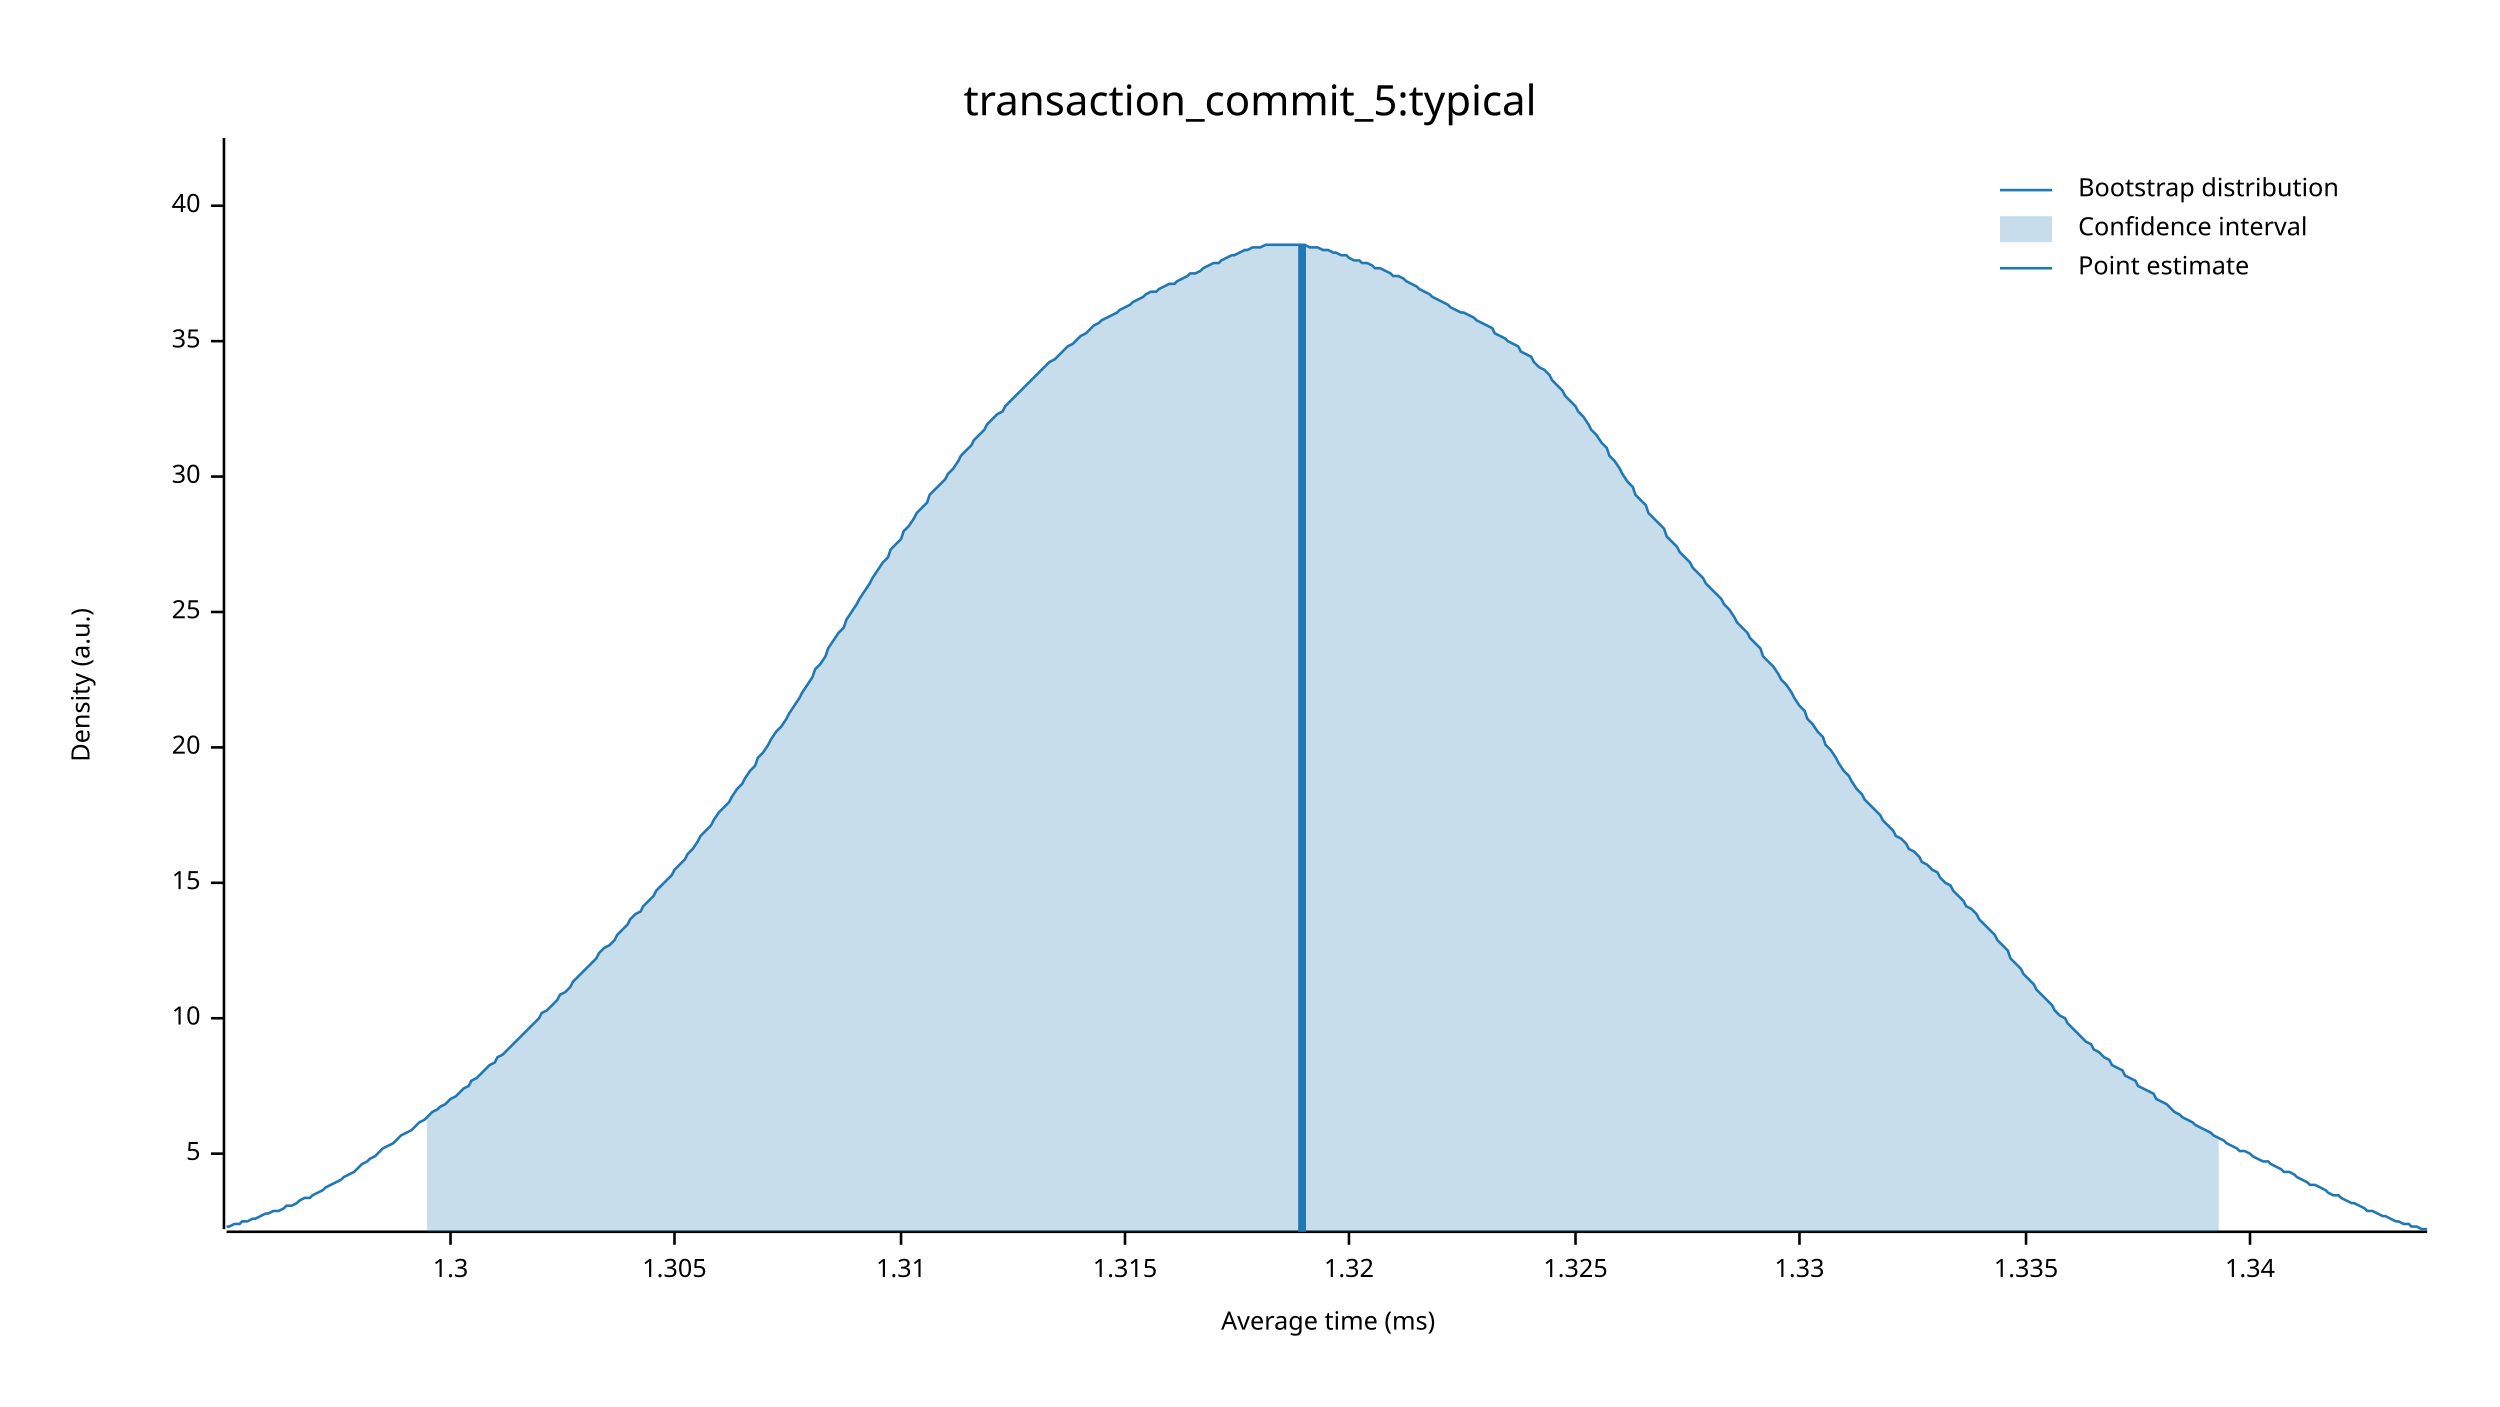
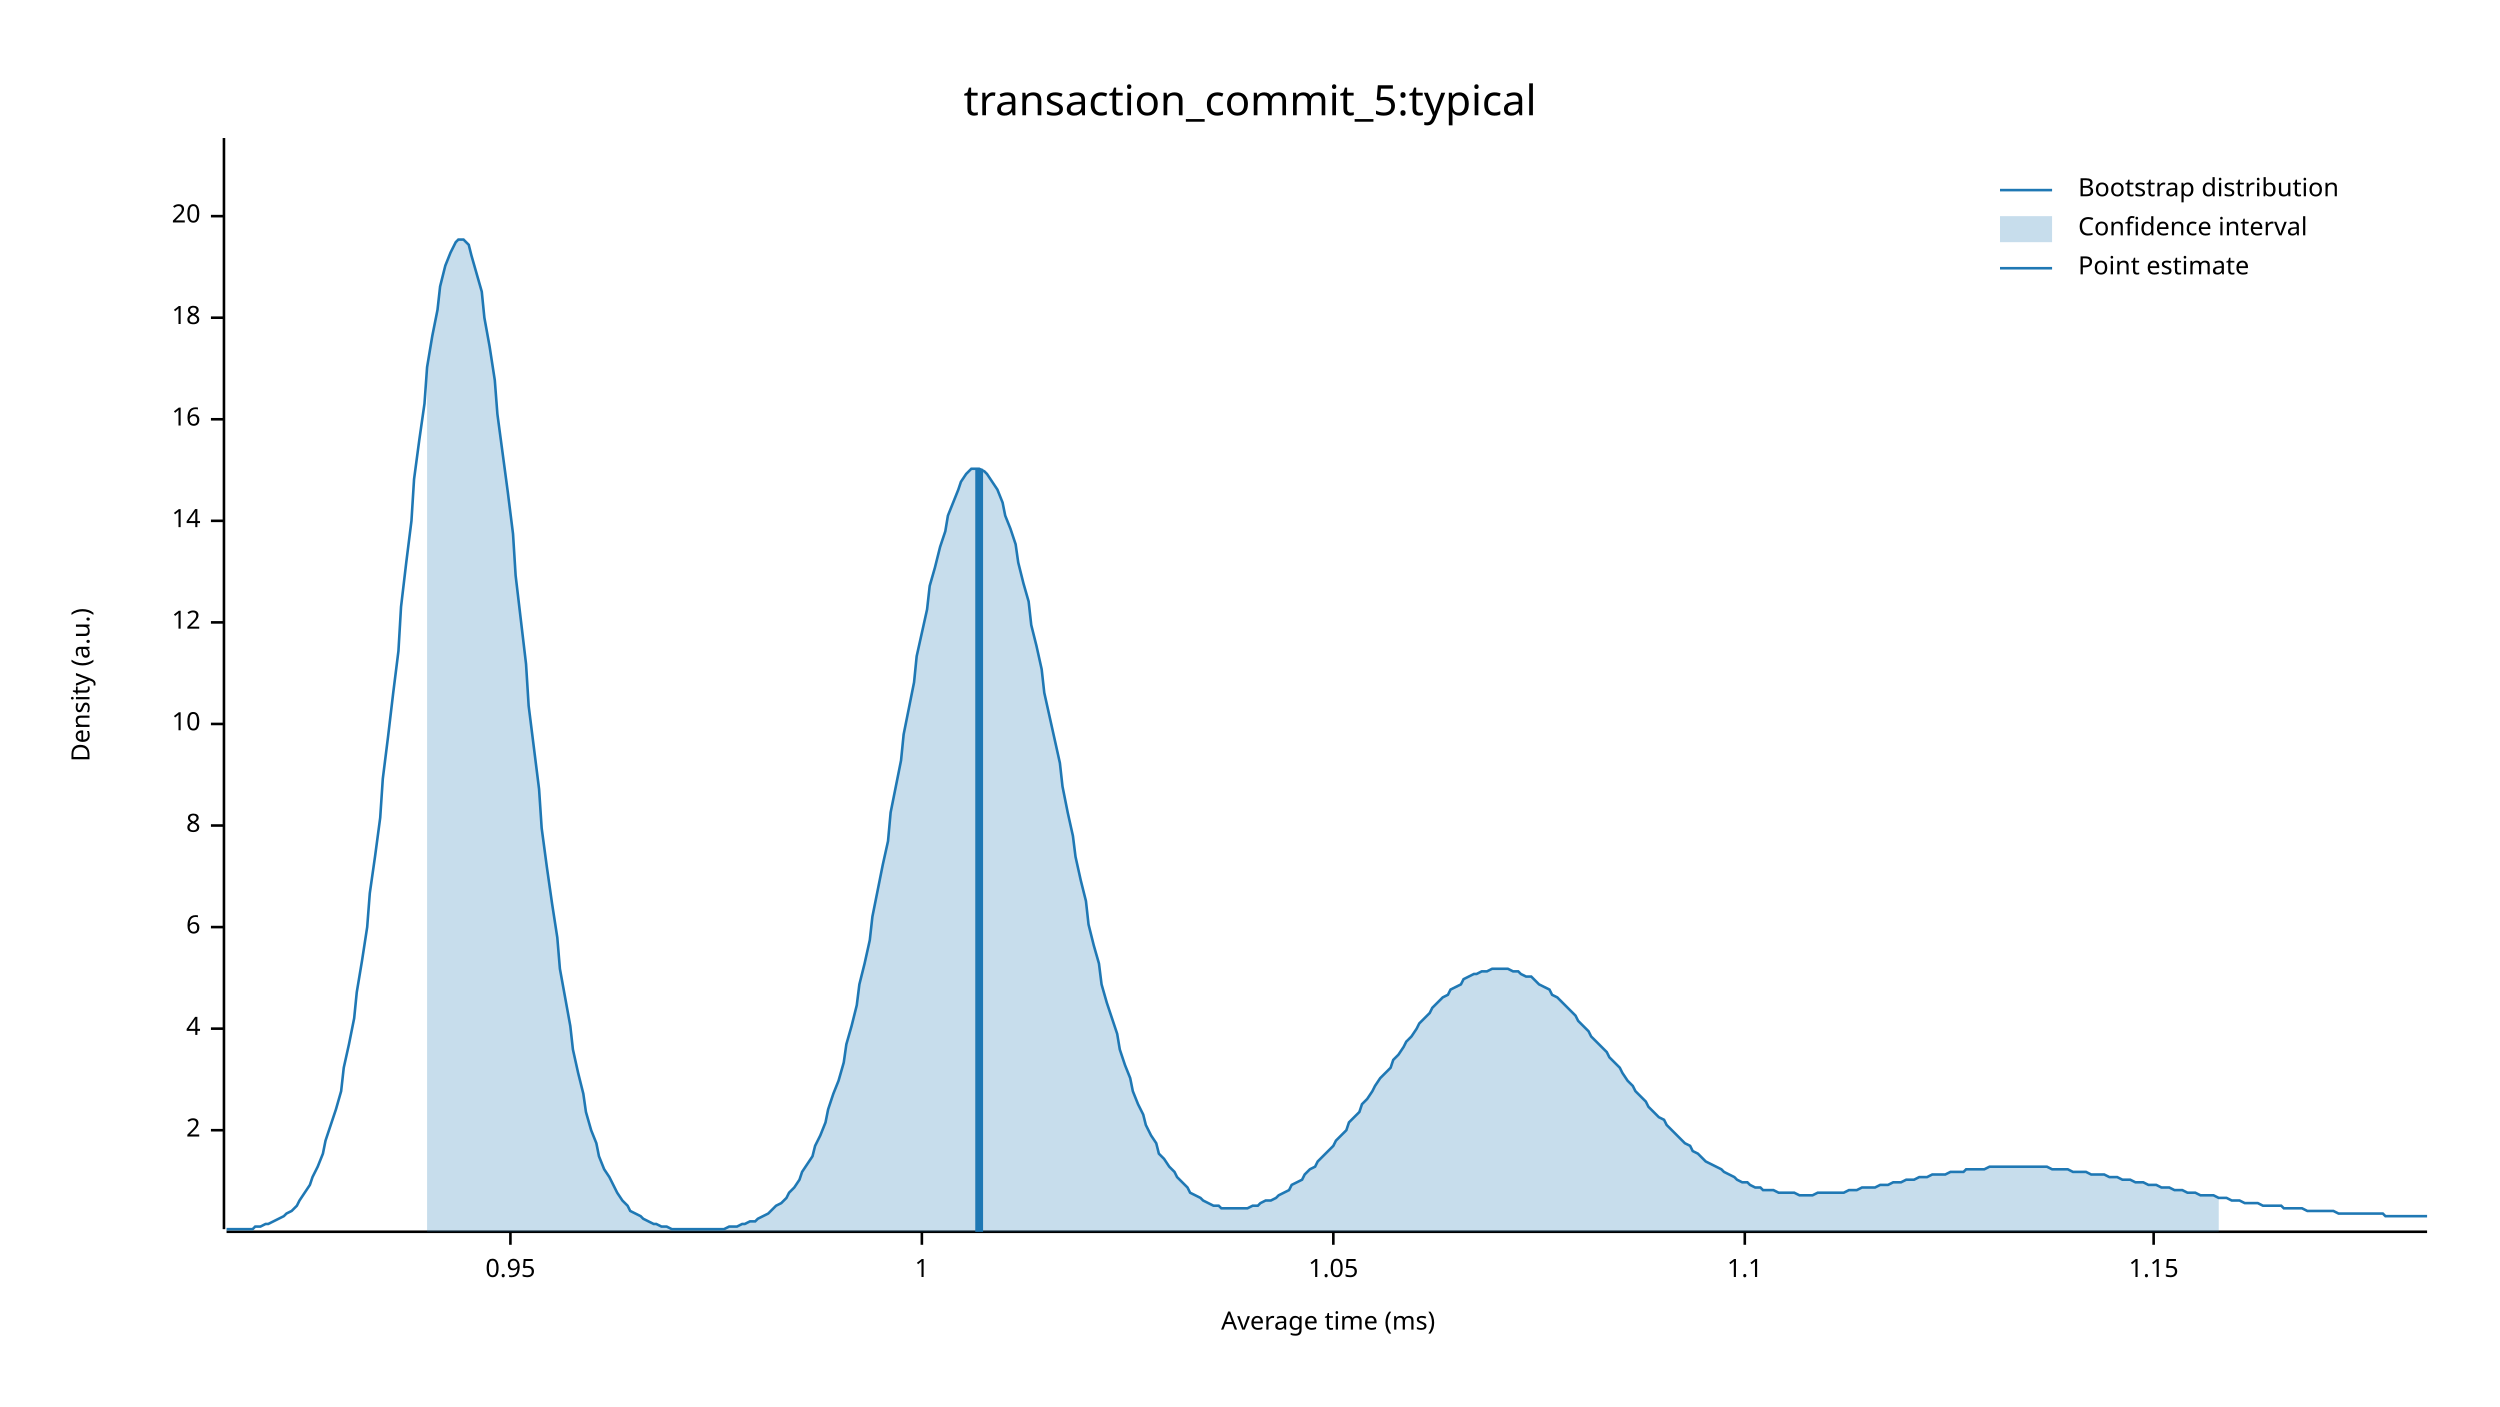
<svg xmlns="http://www.w3.org/2000/svg" width="960" height="540" viewBox="0 0 960 540">
  <text x="480" y="32" dy="0.76em" text-anchor="middle" font-family="sans-serif" font-size="16.129" opacity="1" fill="#000000">
transaction_commit_5:typical
</text>
  <text x="27" y="263" dy="0.76em" text-anchor="middle" font-family="sans-serif" font-size="9.677" opacity="1" fill="#000000" transform="rotate(270, 27, 263)">
Density (a.u.)
</text>
  <text x="510" y="513" dy="-0.5ex" text-anchor="middle" font-family="sans-serif" font-size="9.677" opacity="1" fill="#000000">
Average time (ms)
</text>
  <polyline fill="none" opacity="1" stroke="#000000" stroke-width="1" points="86,53 86,472 " />
-   <text x="77" y="443" dy="0.5ex" text-anchor="end" font-family="sans-serif" font-size="9.677" opacity="1" fill="#000000">
- 5
+   <text x="77" y="434" dy="0.5ex" text-anchor="end" font-family="sans-serif" font-size="9.677" opacity="1" fill="#000000">
+ 2
</text>
-   <polyline fill="none" opacity="1" stroke="#000000" stroke-width="1" points="81,443 86,443 " />
-   <text x="77" y="391" dy="0.5ex" text-anchor="end" font-family="sans-serif" font-size="9.677" opacity="1" fill="#000000">
+   <polyline fill="none" opacity="1" stroke="#000000" stroke-width="1" points="81,434 86,434 " />
+   <text x="77" y="395" dy="0.5ex" text-anchor="end" font-family="sans-serif" font-size="9.677" opacity="1" fill="#000000">
+ 4
+ </text>
+   <polyline fill="none" opacity="1" stroke="#000000" stroke-width="1" points="81,395 86,395 " />
+   <text x="77" y="356" dy="0.5ex" text-anchor="end" font-family="sans-serif" font-size="9.677" opacity="1" fill="#000000">
+ 6
+ </text>
+   <polyline fill="none" opacity="1" stroke="#000000" stroke-width="1" points="81,356 86,356 " />
+   <text x="77" y="317" dy="0.5ex" text-anchor="end" font-family="sans-serif" font-size="9.677" opacity="1" fill="#000000">
+ 8
+ </text>
+   <polyline fill="none" opacity="1" stroke="#000000" stroke-width="1" points="81,317 86,317 " />
+   <text x="77" y="278" dy="0.5ex" text-anchor="end" font-family="sans-serif" font-size="9.677" opacity="1" fill="#000000">
10
</text>
-   <polyline fill="none" opacity="1" stroke="#000000" stroke-width="1" points="81,391 86,391 " />
-   <text x="77" y="339" dy="0.5ex" text-anchor="end" font-family="sans-serif" font-size="9.677" opacity="1" fill="#000000">
- 15
+   <polyline fill="none" opacity="1" stroke="#000000" stroke-width="1" points="81,278 86,278 " />
+   <text x="77" y="239" dy="0.5ex" text-anchor="end" font-family="sans-serif" font-size="9.677" opacity="1" fill="#000000">
+ 12
</text>
-   <polyline fill="none" opacity="1" stroke="#000000" stroke-width="1" points="81,339 86,339 " />
-   <text x="77" y="287" dy="0.5ex" text-anchor="end" font-family="sans-serif" font-size="9.677" opacity="1" fill="#000000">
+   <polyline fill="none" opacity="1" stroke="#000000" stroke-width="1" points="81,239 86,239 " />
+   <text x="77" y="200" dy="0.5ex" text-anchor="end" font-family="sans-serif" font-size="9.677" opacity="1" fill="#000000">
+ 14
+ </text>
+   <polyline fill="none" opacity="1" stroke="#000000" stroke-width="1" points="81,200 86,200 " />
+   <text x="77" y="161" dy="0.5ex" text-anchor="end" font-family="sans-serif" font-size="9.677" opacity="1" fill="#000000">
+ 16
+ </text>
+   <polyline fill="none" opacity="1" stroke="#000000" stroke-width="1" points="81,161 86,161 " />
+   <text x="77" y="122" dy="0.5ex" text-anchor="end" font-family="sans-serif" font-size="9.677" opacity="1" fill="#000000">
+ 18
+ </text>
+   <polyline fill="none" opacity="1" stroke="#000000" stroke-width="1" points="81,122 86,122 " />
+   <text x="77" y="83" dy="0.5ex" text-anchor="end" font-family="sans-serif" font-size="9.677" opacity="1" fill="#000000">
20
</text>
-   <polyline fill="none" opacity="1" stroke="#000000" stroke-width="1" points="81,287 86,287 " />
-   <text x="77" y="235" dy="0.5ex" text-anchor="end" font-family="sans-serif" font-size="9.677" opacity="1" fill="#000000">
- 25
+   <polyline fill="none" opacity="1" stroke="#000000" stroke-width="1" points="81,83 86,83 " />
+   <polyline fill="none" opacity="1" stroke="#000000" stroke-width="1" points="87,473 932,473 " />
+   <text x="196" y="483" dy="0.76em" text-anchor="middle" font-family="sans-serif" font-size="9.677" opacity="1" fill="#000000">
+ 0.95
</text>
-   <polyline fill="none" opacity="1" stroke="#000000" stroke-width="1" points="81,235 86,235 " />
-   <text x="77" y="183" dy="0.5ex" text-anchor="end" font-family="sans-serif" font-size="9.677" opacity="1" fill="#000000">
- 30
+   <polyline fill="none" opacity="1" stroke="#000000" stroke-width="1" points="196,473 196,478 " />
+   <text x="354" y="483" dy="0.76em" text-anchor="middle" font-family="sans-serif" font-size="9.677" opacity="1" fill="#000000">
+ 1
</text>
-   <polyline fill="none" opacity="1" stroke="#000000" stroke-width="1" points="81,183 86,183 " />
-   <text x="77" y="131" dy="0.5ex" text-anchor="end" font-family="sans-serif" font-size="9.677" opacity="1" fill="#000000">
- 35
+   <polyline fill="none" opacity="1" stroke="#000000" stroke-width="1" points="354,473 354,478 " />
+   <text x="512" y="483" dy="0.76em" text-anchor="middle" font-family="sans-serif" font-size="9.677" opacity="1" fill="#000000">
+ 1.05
</text>
-   <polyline fill="none" opacity="1" stroke="#000000" stroke-width="1" points="81,131 86,131 " />
-   <text x="77" y="79" dy="0.5ex" text-anchor="end" font-family="sans-serif" font-size="9.677" opacity="1" fill="#000000">
- 40
+   <polyline fill="none" opacity="1" stroke="#000000" stroke-width="1" points="512,473 512,478 " />
+   <text x="670" y="483" dy="0.76em" text-anchor="middle" font-family="sans-serif" font-size="9.677" opacity="1" fill="#000000">
+ 1.1
</text>
-   <polyline fill="none" opacity="1" stroke="#000000" stroke-width="1" points="81,79 86,79 " />
-   <polyline fill="none" opacity="1" stroke="#000000" stroke-width="1" points="87,473 932,473 " />
-   <text x="173" y="483" dy="0.76em" text-anchor="middle" font-family="sans-serif" font-size="9.677" opacity="1" fill="#000000">
- 1.3
+   <polyline fill="none" opacity="1" stroke="#000000" stroke-width="1" points="670,473 670,478 " />
+   <text x="827" y="483" dy="0.76em" text-anchor="middle" font-family="sans-serif" font-size="9.677" opacity="1" fill="#000000">
+ 1.15
</text>
-   <polyline fill="none" opacity="1" stroke="#000000" stroke-width="1" points="173,473 173,478 " />
-   <text x="259" y="483" dy="0.76em" text-anchor="middle" font-family="sans-serif" font-size="9.677" opacity="1" fill="#000000">
- 1.305
- </text>
-   <polyline fill="none" opacity="1" stroke="#000000" stroke-width="1" points="259,473 259,478 " />
-   <text x="346" y="483" dy="0.76em" text-anchor="middle" font-family="sans-serif" font-size="9.677" opacity="1" fill="#000000">
- 1.31
- </text>
-   <polyline fill="none" opacity="1" stroke="#000000" stroke-width="1" points="346,473 346,478 " />
-   <text x="432" y="483" dy="0.76em" text-anchor="middle" font-family="sans-serif" font-size="9.677" opacity="1" fill="#000000">
- 1.315
- </text>
-   <polyline fill="none" opacity="1" stroke="#000000" stroke-width="1" points="432,473 432,478 " />
-   <text x="518" y="483" dy="0.76em" text-anchor="middle" font-family="sans-serif" font-size="9.677" opacity="1" fill="#000000">
- 1.32
- </text>
-   <polyline fill="none" opacity="1" stroke="#000000" stroke-width="1" points="518,473 518,478 " />
-   <text x="605" y="483" dy="0.76em" text-anchor="middle" font-family="sans-serif" font-size="9.677" opacity="1" fill="#000000">
- 1.325
- </text>
-   <polyline fill="none" opacity="1" stroke="#000000" stroke-width="1" points="605,473 605,478 " />
-   <text x="691" y="483" dy="0.76em" text-anchor="middle" font-family="sans-serif" font-size="9.677" opacity="1" fill="#000000">
- 1.33
- </text>
-   <polyline fill="none" opacity="1" stroke="#000000" stroke-width="1" points="691,473 691,478 " />
-   <text x="778" y="483" dy="0.76em" text-anchor="middle" font-family="sans-serif" font-size="9.677" opacity="1" fill="#000000">
- 1.335
- </text>
-   <polyline fill="none" opacity="1" stroke="#000000" stroke-width="1" points="778,473 778,478 " />
-   <text x="864" y="483" dy="0.76em" text-anchor="middle" font-family="sans-serif" font-size="9.677" opacity="1" fill="#000000">
- 1.34
- </text>
-   <polyline fill="none" opacity="1" stroke="#000000" stroke-width="1" points="864,473 864,478 " />
-   <polyline fill="none" opacity="1" stroke="#1F78B4" stroke-width="1" points="87,471 88,471 90,470 92,470 93,469 95,469 97,468 98,468 100,467 102,466 103,466 105,465 107,465 109,464 110,463 112,463 114,462 115,461 117,460 119,460 120,459 122,458 124,457 125,456 127,455 129,454 131,453 132,452 134,451 136,450 137,449 139,447 141,446 142,445 144,444 146,442 147,441 149,440 151,439 153,437 154,436 156,435 158,434 159,433 161,431 163,430 164,429 166,427 168,426 169,425 171,424 173,422 175,421 176,420 178,418 180,417 181,415 183,414 185,412 186,411 188,409 190,408 191,406 193,405 195,403 197,401 198,400 200,398 202,396 203,395 205,393 207,391 208,389 210,388 212,386 214,384 215,382 217,381 219,379 220,377 222,375 224,373 225,372 227,370 229,368 230,366 232,364 234,363 236,361 237,359 239,357 241,355 242,353 244,351 246,350 247,348 249,346 251,344 252,342 254,340 256,338 258,336 259,334 261,332 263,330 264,328 266,326 268,323 269,321 271,319 273,317 274,315 276,312 278,310 280,308 281,306 283,303 285,301 286,299 288,296 290,294 291,291 293,289 295,286 296,284 298,281 300,279 302,276 303,274 305,271 307,268 308,266 310,263 312,260 313,257 315,255 317,252 318,249 320,246 322,243 324,241 325,238 327,235 329,232 330,230 332,227 334,224 335,222 337,219 339,216 341,214 342,211 344,209 346,207 347,204 349,202 351,199 352,197 354,195 356,193 357,190 359,188 361,186 363,184 364,182 366,180 368,177 369,175 371,173 373,171 374,169 376,167 378,165 379,163 381,161 383,159 385,158 386,156 388,154 390,152 391,151 393,149 395,147 396,146 398,144 400,142 401,141 403,139 405,138 407,136 408,135 410,133 412,132 413,131 415,129 417,128 418,127 420,125 422,124 423,123 425,122 427,121 429,120 430,119 432,118 434,117 435,116 437,115 439,114 440,113 442,112 444,112 445,111 447,110 449,109 451,109 452,108 454,107 456,106 457,105 459,105 461,104 462,103 464,102 466,101 468,101 469,100 471,99 473,98 474,98 476,97 478,96 479,96 481,95 483,95 484,95 486,94 488,94 490,94 491,94 493,94 495,94 496,94 498,94 500,94 501,94 503,95 505,95 506,95 508,96 510,96 512,97 513,97 515,98 517,98 518,99 520,100 522,100 523,101 525,101 527,102 528,103 530,103 532,104 534,105 535,106 537,106 539,107 540,108 542,109 544,110 545,111 547,112 549,113 550,114 552,115 554,116 556,117 557,118 559,119 561,120 562,120 564,121 566,122 567,123 569,124 571,125 573,126 574,128 576,129 578,130 579,131 581,132 583,133 584,135 586,136 588,137 589,139 591,141 593,142 595,144 596,146 598,148 600,150 601,152 603,154 605,156 606,158 608,160 610,163 611,165 613,167 615,170 617,172 618,175 620,177 622,180 623,182 625,185 627,187 628,190 630,192 632,194 633,197 635,199 637,201 639,203 640,206 642,208 644,210 645,212 647,214 649,216 650,218 652,220 654,222 655,224 657,226 659,228 661,230 662,232 664,234 666,237 667,239 669,241 671,243 672,245 674,247 676,249 677,252 679,254 681,256 683,259 684,261 686,263 688,266 689,268 691,271 693,273 694,276 696,278 698,281 700,283 701,286 703,288 705,291 706,293 708,296 710,298 711,300 713,303 715,305 716,307 718,309 720,311 722,313 723,315 725,317 727,319 728,321 730,322 732,324 733,326 735,327 737,329 738,331 740,332 742,334 744,335 745,337 747,339 749,340 750,342 752,344 754,346 755,348 757,349 759,351 760,353 762,355 764,357 766,359 767,361 769,363 771,365 772,368 774,370 776,372 777,374 779,376 781,378 782,380 784,382 786,384 788,386 789,388 791,390 793,391 794,393 796,395 798,397 799,398 801,400 803,401 804,403 806,404 808,406 810,407 811,409 813,410 815,411 816,413 818,414 820,415 821,417 823,418 825,419 827,420 828,422 830,423 832,424 833,425 835,427 837,428 838,429 840,430 842,431 843,432 845,433 847,434 849,435 850,436 852,437 854,438 855,439 857,440 859,441 860,442 862,442 864,443 865,444 867,445 869,446 871,446 872,447 874,448 876,449 877,450 879,450 881,451 882,452 884,453 886,454 887,455 889,455 891,456 893,457 894,458 896,459 898,459 899,460 901,461 903,462 904,462 906,463 908,464 909,465 911,465 913,466 915,467 916,467 918,468 920,469 921,469 923,470 925,470 926,471 928,471 930,472 932,472 " />
-   <polygon opacity="0.25" fill="#1F78B4" points="164,429 166,427 168,426 169,425 171,424 173,422 175,421 176,420 178,418 180,417 181,415 183,414 185,412 186,411 188,409 190,408 191,406 193,405 195,403 197,401 198,400 200,398 202,396 203,395 205,393 207,391 208,389 210,388 212,386 214,384 215,382 217,381 219,379 220,377 222,375 224,373 225,372 227,370 229,368 230,366 232,364 234,363 236,361 237,359 239,357 241,355 242,353 244,351 246,350 247,348 249,346 251,344 252,342 254,340 256,338 258,336 259,334 261,332 263,330 264,328 266,326 268,323 269,321 271,319 273,317 274,315 276,312 278,310 280,308 281,306 283,303 285,301 286,299 288,296 290,294 291,291 293,289 295,286 296,284 298,281 300,279 302,276 303,274 305,271 307,268 308,266 310,263 312,260 313,257 315,255 317,252 318,249 320,246 322,243 324,241 325,238 327,235 329,232 330,230 332,227 334,224 335,222 337,219 339,216 341,214 342,211 344,209 346,207 347,204 349,202 351,199 352,197 354,195 356,193 357,190 359,188 361,186 363,184 364,182 366,180 368,177 369,175 371,173 373,171 374,169 376,167 378,165 379,163 381,161 383,159 385,158 386,156 388,154 390,152 391,151 393,149 395,147 396,146 398,144 400,142 401,141 403,139 405,138 407,136 408,135 410,133 412,132 413,131 415,129 417,128 418,127 420,125 422,124 423,123 425,122 427,121 429,120 430,119 432,118 434,117 435,116 437,115 439,114 440,113 442,112 444,112 445,111 447,110 449,109 451,109 452,108 454,107 456,106 457,105 459,105 461,104 462,103 464,102 466,101 468,101 469,100 471,99 473,98 474,98 476,97 478,96 479,96 481,95 483,95 484,95 486,94 488,94 490,94 491,94 493,94 495,94 496,94 498,94 500,94 501,94 503,95 505,95 506,95 508,96 510,96 512,97 513,97 515,98 517,98 518,99 520,100 522,100 523,101 525,101 527,102 528,103 530,103 532,104 534,105 535,106 537,106 539,107 540,108 542,109 544,110 545,111 547,112 549,113 550,114 552,115 554,116 556,117 557,118 559,119 561,120 562,120 564,121 566,122 567,123 569,124 571,125 573,126 574,128 576,129 578,130 579,131 581,132 583,133 584,135 586,136 588,137 589,139 591,141 593,142 595,144 596,146 598,148 600,150 601,152 603,154 605,156 606,158 608,160 610,163 611,165 613,167 615,170 617,172 618,175 620,177 622,180 623,182 625,185 627,187 628,190 630,192 632,194 633,197 635,199 637,201 639,203 640,206 642,208 644,210 645,212 647,214 649,216 650,218 652,220 654,222 655,224 657,226 659,228 661,230 662,232 664,234 666,237 667,239 669,241 671,243 672,245 674,247 676,249 677,252 679,254 681,256 683,259 684,261 686,263 688,266 689,268 691,271 693,273 694,276 696,278 698,281 700,283 701,286 703,288 705,291 706,293 708,296 710,298 711,300 713,303 715,305 716,307 718,309 720,311 722,313 723,315 725,317 727,319 728,321 730,322 732,324 733,326 735,327 737,329 738,331 740,332 742,334 744,335 745,337 747,339 749,340 750,342 752,344 754,346 755,348 757,349 759,351 760,353 762,355 764,357 766,359 767,361 769,363 771,365 772,368 774,370 776,372 777,374 779,376 781,378 782,380 784,382 786,384 788,386 789,388 791,390 793,391 794,393 796,395 798,397 799,398 801,400 803,401 804,403 806,404 808,406 810,407 811,409 813,410 815,411 816,413 818,414 820,415 821,417 823,418 825,419 827,420 828,422 830,423 832,424 833,425 835,427 837,428 838,429 840,430 842,431 843,432 845,433 847,434 849,435 850,436 852,437 852,473 164,473 " />
-   <polyline fill="none" opacity="1" stroke="#1F78B4" stroke-width="3" points="500,473 500,94 " />
+   <polyline fill="none" opacity="1" stroke="#000000" stroke-width="1" points="827,473 827,478 " />
+   <polyline fill="none" opacity="1" stroke="#1F78B4" stroke-width="1" points="87,472 88,472 90,472 92,472 93,472 95,472 97,472 98,471 100,471 102,470 103,470 105,469 107,468 109,467 110,466 112,465 114,463 115,461 117,458 119,455 120,452 122,448 124,443 125,438 127,432 129,426 131,419 132,410 134,401 136,391 137,381 139,369 141,356 142,343 144,329 146,314 147,299 149,283 151,266 153,250 154,233 156,216 158,200 159,184 161,169 163,155 164,141 166,129 168,119 169,110 171,102 173,97 175,93 176,92 178,92 180,94 181,98 183,105 185,112 186,122 188,133 190,146 191,159 193,174 195,189 197,205 198,221 200,238 202,255 203,271 205,287 207,303 208,318 210,333 212,347 214,360 215,372 217,383 219,394 220,403 222,412 224,420 225,427 227,434 229,439 230,444 232,449 234,452 236,456 237,458 239,461 241,463 242,465 244,466 246,467 247,468 249,469 251,470 252,470 254,471 256,471 258,472 259,472 261,472 263,472 264,472 266,472 268,472 269,472 271,472 273,472 274,472 276,472 278,472 280,471 281,471 283,471 285,470 286,470 288,469 290,469 291,468 293,467 295,466 296,465 298,463 300,462 302,460 303,458 305,456 307,453 308,450 310,447 312,444 313,440 315,436 317,431 318,426 320,420 322,415 324,408 325,401 327,394 329,386 330,378 332,370 334,361 335,352 337,342 339,332 341,323 342,312 344,302 346,292 347,282 349,272 351,262 352,252 354,243 356,234 357,225 359,218 361,210 363,204 364,198 366,193 368,188 369,185 371,182 373,180 374,180 376,180 378,181 379,182 381,185 383,188 385,193 386,198 388,203 390,209 391,216 393,224 395,231 396,240 398,248 400,257 401,266 403,275 405,284 407,293 408,302 410,312 412,321 413,329 415,338 417,346 418,355 420,363 422,370 423,378 425,385 427,391 429,397 430,403 432,409 434,414 435,419 437,424 439,428 440,432 442,436 444,439 445,443 447,445 449,448 451,450 452,452 454,454 456,456 457,458 459,459 461,460 462,461 464,462 466,463 468,463 469,464 471,464 473,464 474,464 476,464 478,464 479,464 481,463 483,463 484,462 486,461 488,461 490,460 491,459 493,458 495,457 496,455 498,454 500,453 501,451 503,449 505,448 506,446 508,444 510,442 512,440 513,438 515,436 517,434 518,431 520,429 522,427 523,424 525,422 527,419 528,417 530,414 532,412 534,410 535,407 537,405 539,402 540,400 542,398 544,395 545,393 547,391 549,389 550,387 552,385 554,383 556,382 557,380 559,379 561,378 562,376 564,375 566,374 567,374 569,373 571,373 573,372 574,372 576,372 578,372 579,372 581,373 583,373 584,374 586,375 588,375 589,376 591,378 593,379 595,380 596,382 598,383 600,385 601,386 603,388 605,390 606,392 608,394 610,396 611,398 613,400 615,402 617,404 618,406 620,408 622,410 623,412 625,415 627,417 628,419 630,421 632,423 633,425 635,427 637,429 639,430 640,432 642,434 644,436 645,437 647,439 649,440 650,442 652,443 654,445 655,446 657,447 659,448 661,449 662,450 664,451 666,452 667,453 669,454 671,454 672,455 674,456 676,456 677,457 679,457 681,457 683,458 684,458 686,458 688,458 689,458 691,459 693,459 694,459 696,459 698,458 700,458 701,458 703,458 705,458 706,458 708,458 710,457 711,457 713,457 715,456 716,456 718,456 720,456 722,455 723,455 725,455 727,454 728,454 730,454 732,453 733,453 735,453 737,452 738,452 740,452 742,451 744,451 745,451 747,451 749,450 750,450 752,450 754,450 755,449 757,449 759,449 760,449 762,449 764,448 766,448 767,448 769,448 771,448 772,448 774,448 776,448 777,448 779,448 781,448 782,448 784,448 786,448 788,449 789,449 791,449 793,449 794,449 796,450 798,450 799,450 801,450 803,451 804,451 806,451 808,451 810,452 811,452 813,452 815,453 816,453 818,453 820,454 821,454 823,454 825,455 827,455 828,455 830,456 832,456 833,456 835,457 837,457 838,457 840,458 842,458 843,458 845,459 847,459 849,459 850,459 852,460 854,460 855,460 857,461 859,461 860,461 862,462 864,462 865,462 867,462 869,463 871,463 872,463 874,463 876,463 877,464 879,464 881,464 882,464 884,464 886,465 887,465 889,465 891,465 893,465 894,465 896,465 898,466 899,466 901,466 903,466 904,466 906,466 908,466 909,466 911,466 913,466 915,466 916,467 918,467 920,467 921,467 923,467 925,467 926,467 928,467 930,467 932,467 " />
+   <polygon opacity="0.25" fill="#1F78B4" points="164,141 166,129 168,119 169,110 171,102 173,97 175,93 176,92 178,92 180,94 181,98 183,105 185,112 186,122 188,133 190,146 191,159 193,174 195,189 197,205 198,221 200,238 202,255 203,271 205,287 207,303 208,318 210,333 212,347 214,360 215,372 217,383 219,394 220,403 222,412 224,420 225,427 227,434 229,439 230,444 232,449 234,452 236,456 237,458 239,461 241,463 242,465 244,466 246,467 247,468 249,469 251,470 252,470 254,471 256,471 258,472 259,472 261,472 263,472 264,472 266,472 268,472 269,472 271,472 273,472 274,472 276,472 278,472 280,471 281,471 283,471 285,470 286,470 288,469 290,469 291,468 293,467 295,466 296,465 298,463 300,462 302,460 303,458 305,456 307,453 308,450 310,447 312,444 313,440 315,436 317,431 318,426 320,420 322,415 324,408 325,401 327,394 329,386 330,378 332,370 334,361 335,352 337,342 339,332 341,323 342,312 344,302 346,292 347,282 349,272 351,262 352,252 354,243 356,234 357,225 359,218 361,210 363,204 364,198 366,193 368,188 369,185 371,182 373,180 374,180 376,180 378,181 379,182 381,185 383,188 385,193 386,198 388,203 390,209 391,216 393,224 395,231 396,240 398,248 400,257 401,266 403,275 405,284 407,293 408,302 410,312 412,321 413,329 415,338 417,346 418,355 420,363 422,370 423,378 425,385 427,391 429,397 430,403 432,409 434,414 435,419 437,424 439,428 440,432 442,436 444,439 445,443 447,445 449,448 451,450 452,452 454,454 456,456 457,458 459,459 461,460 462,461 464,462 466,463 468,463 469,464 471,464 473,464 474,464 476,464 478,464 479,464 481,463 483,463 484,462 486,461 488,461 490,460 491,459 493,458 495,457 496,455 498,454 500,453 501,451 503,449 505,448 506,446 508,444 510,442 512,440 513,438 515,436 517,434 518,431 520,429 522,427 523,424 525,422 527,419 528,417 530,414 532,412 534,410 535,407 537,405 539,402 540,400 542,398 544,395 545,393 547,391 549,389 550,387 552,385 554,383 556,382 557,380 559,379 561,378 562,376 564,375 566,374 567,374 569,373 571,373 573,372 574,372 576,372 578,372 579,372 581,373 583,373 584,374 586,375 588,375 589,376 591,378 593,379 595,380 596,382 598,383 600,385 601,386 603,388 605,390 606,392 608,394 610,396 611,398 613,400 615,402 617,404 618,406 620,408 622,410 623,412 625,415 627,417 628,419 630,421 632,423 633,425 635,427 637,429 639,430 640,432 642,434 644,436 645,437 647,439 649,440 650,442 652,443 654,445 655,446 657,447 659,448 661,449 662,450 664,451 666,452 667,453 669,454 671,454 672,455 674,456 676,456 677,457 679,457 681,457 683,458 684,458 686,458 688,458 689,458 691,459 693,459 694,459 696,459 698,458 700,458 701,458 703,458 705,458 706,458 708,458 710,457 711,457 713,457 715,456 716,456 718,456 720,456 722,455 723,455 725,455 727,454 728,454 730,454 732,453 733,453 735,453 737,452 738,452 740,452 742,451 744,451 745,451 747,451 749,450 750,450 752,450 754,450 755,449 757,449 759,449 760,449 762,449 764,448 766,448 767,448 769,448 771,448 772,448 774,448 776,448 777,448 779,448 781,448 782,448 784,448 786,448 788,449 789,449 791,449 793,449 794,449 796,450 798,450 799,450 801,450 803,451 804,451 806,451 808,451 810,452 811,452 813,452 815,453 816,453 818,453 820,454 821,454 823,454 825,455 827,455 828,455 830,456 832,456 833,456 835,457 837,457 838,457 840,458 842,458 843,458 845,459 847,459 849,459 850,459 852,460 852,473 164,473 " />
+   <polyline fill="none" opacity="1" stroke="#1F78B4" stroke-width="3" points="376,473 376,180 " />
  <text x="798" y="68" dy="0.76em" text-anchor="start" font-family="sans-serif" font-size="9.677" opacity="1" fill="#000000">
Bootstrap distribution
</text>
  <text x="798" y="83" dy="0.76em" text-anchor="start" font-family="sans-serif" font-size="9.677" opacity="1" fill="#000000">
Confidence interval
</text>
  <text x="798" y="98" dy="0.76em" text-anchor="start" font-family="sans-serif" font-size="9.677" opacity="1" fill="#000000">
Point estimate
</text>
  <polyline fill="none" opacity="1" stroke="#1F78B4" stroke-width="1" points="768,73 788,73 " />
  <rect x="768" y="83" width="20" height="10" opacity="0.25" fill="#1F78B4" stroke="none" />
  <polyline fill="none" opacity="1" stroke="#1F78B4" stroke-width="1" points="768,103 788,103 " />
</svg>
